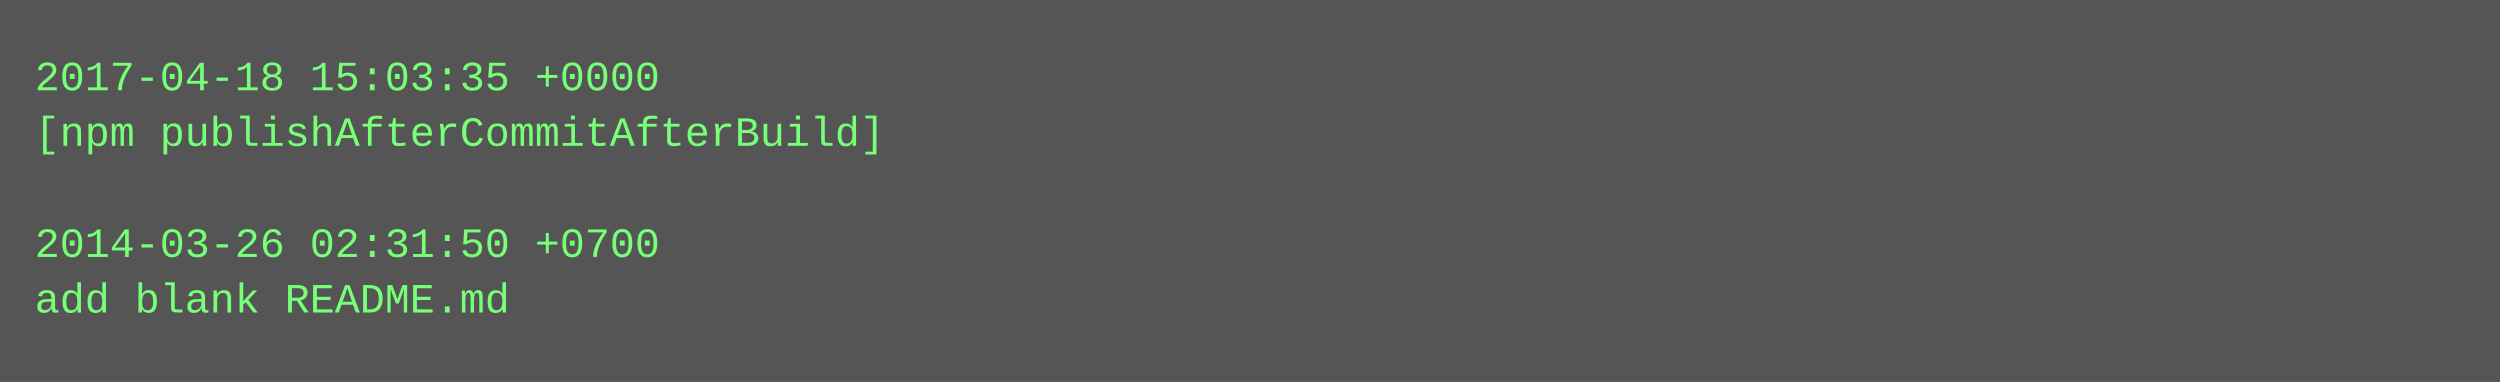
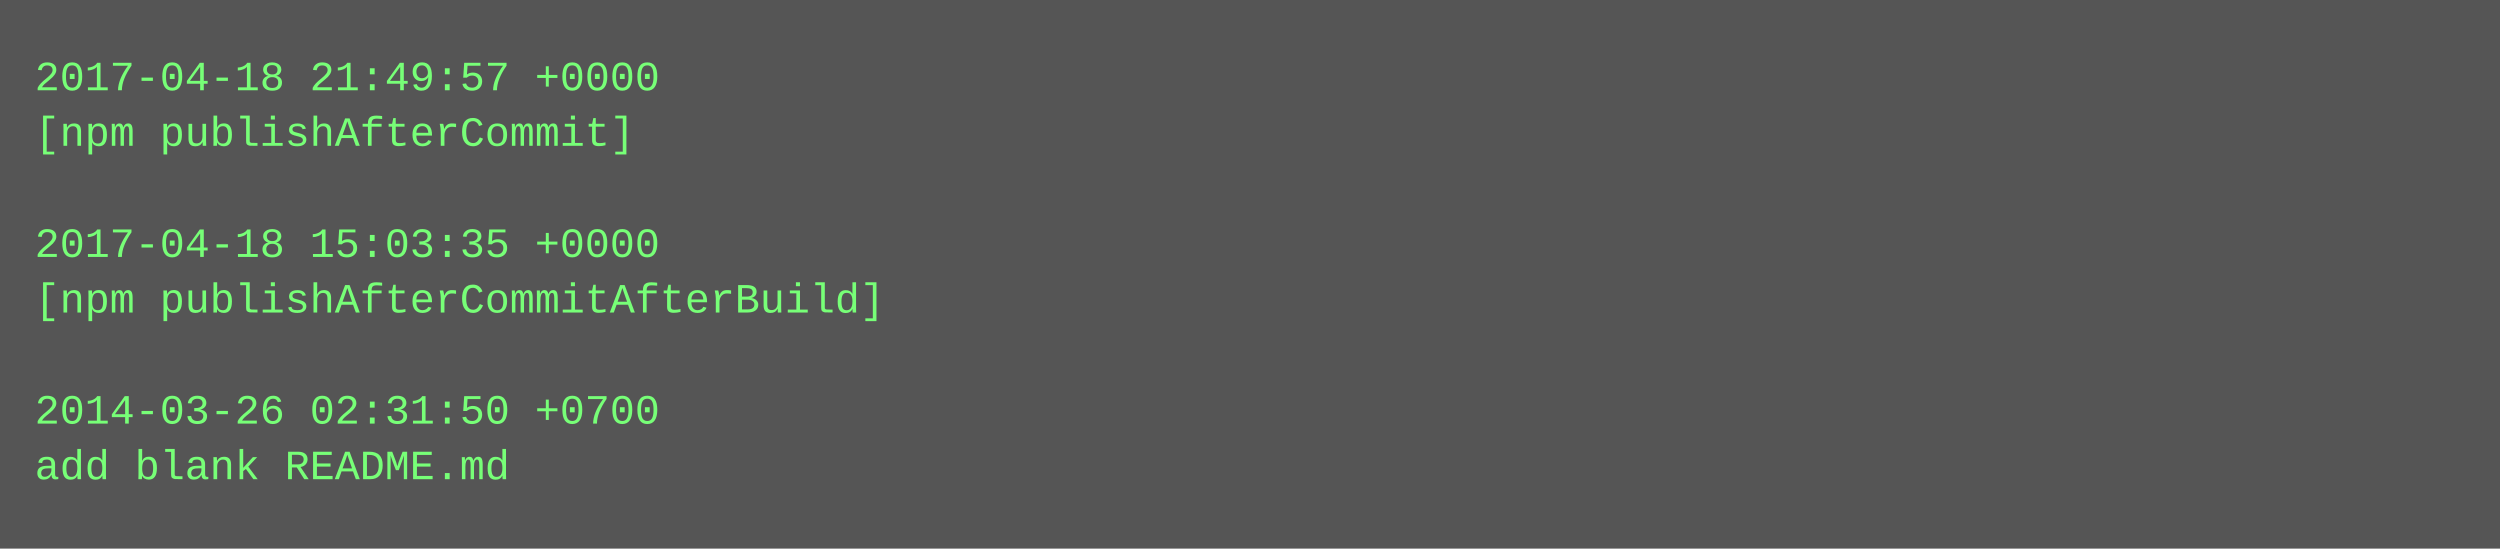
- <svg xmlns="http://www.w3.org/2000/svg" height="110" width="720">
-   <rect height="110" fill="#555" width="720" />
+ <svg xmlns="http://www.w3.org/2000/svg" height="158" width="720">
+   <rect height="158" fill="#555" width="720" />
  <text fill="#7f7" font-family="Courier New" font-size="12" xml:space="preserve">
-     <tspan x="10" y="26">2017-04-18 15:03:35 +0000</tspan>
-     <tspan x="10" y="42">[npm publishAfterCommitAfterBuild]</tspan>
+     <tspan x="10" y="26">2017-04-18 21:49:57 +0000</tspan>
+     <tspan x="10" y="42">[npm publishAfterCommit]</tspan>
    <tspan x="10" y="58" />
-     <tspan x="10" y="74">2014-03-26 02:31:50 +0700</tspan>
-     <tspan x="10" y="90">add blank README.md</tspan>
+     <tspan x="10" y="74">2017-04-18 15:03:35 +0000</tspan>
+     <tspan x="10" y="90">[npm publishAfterCommitAfterBuild]</tspan>
+     <tspan x="10" y="106" />
+     <tspan x="10" y="122">2014-03-26 02:31:50 +0700</tspan>
+     <tspan x="10" y="138">add blank README.md</tspan>
  </text>
</svg>
